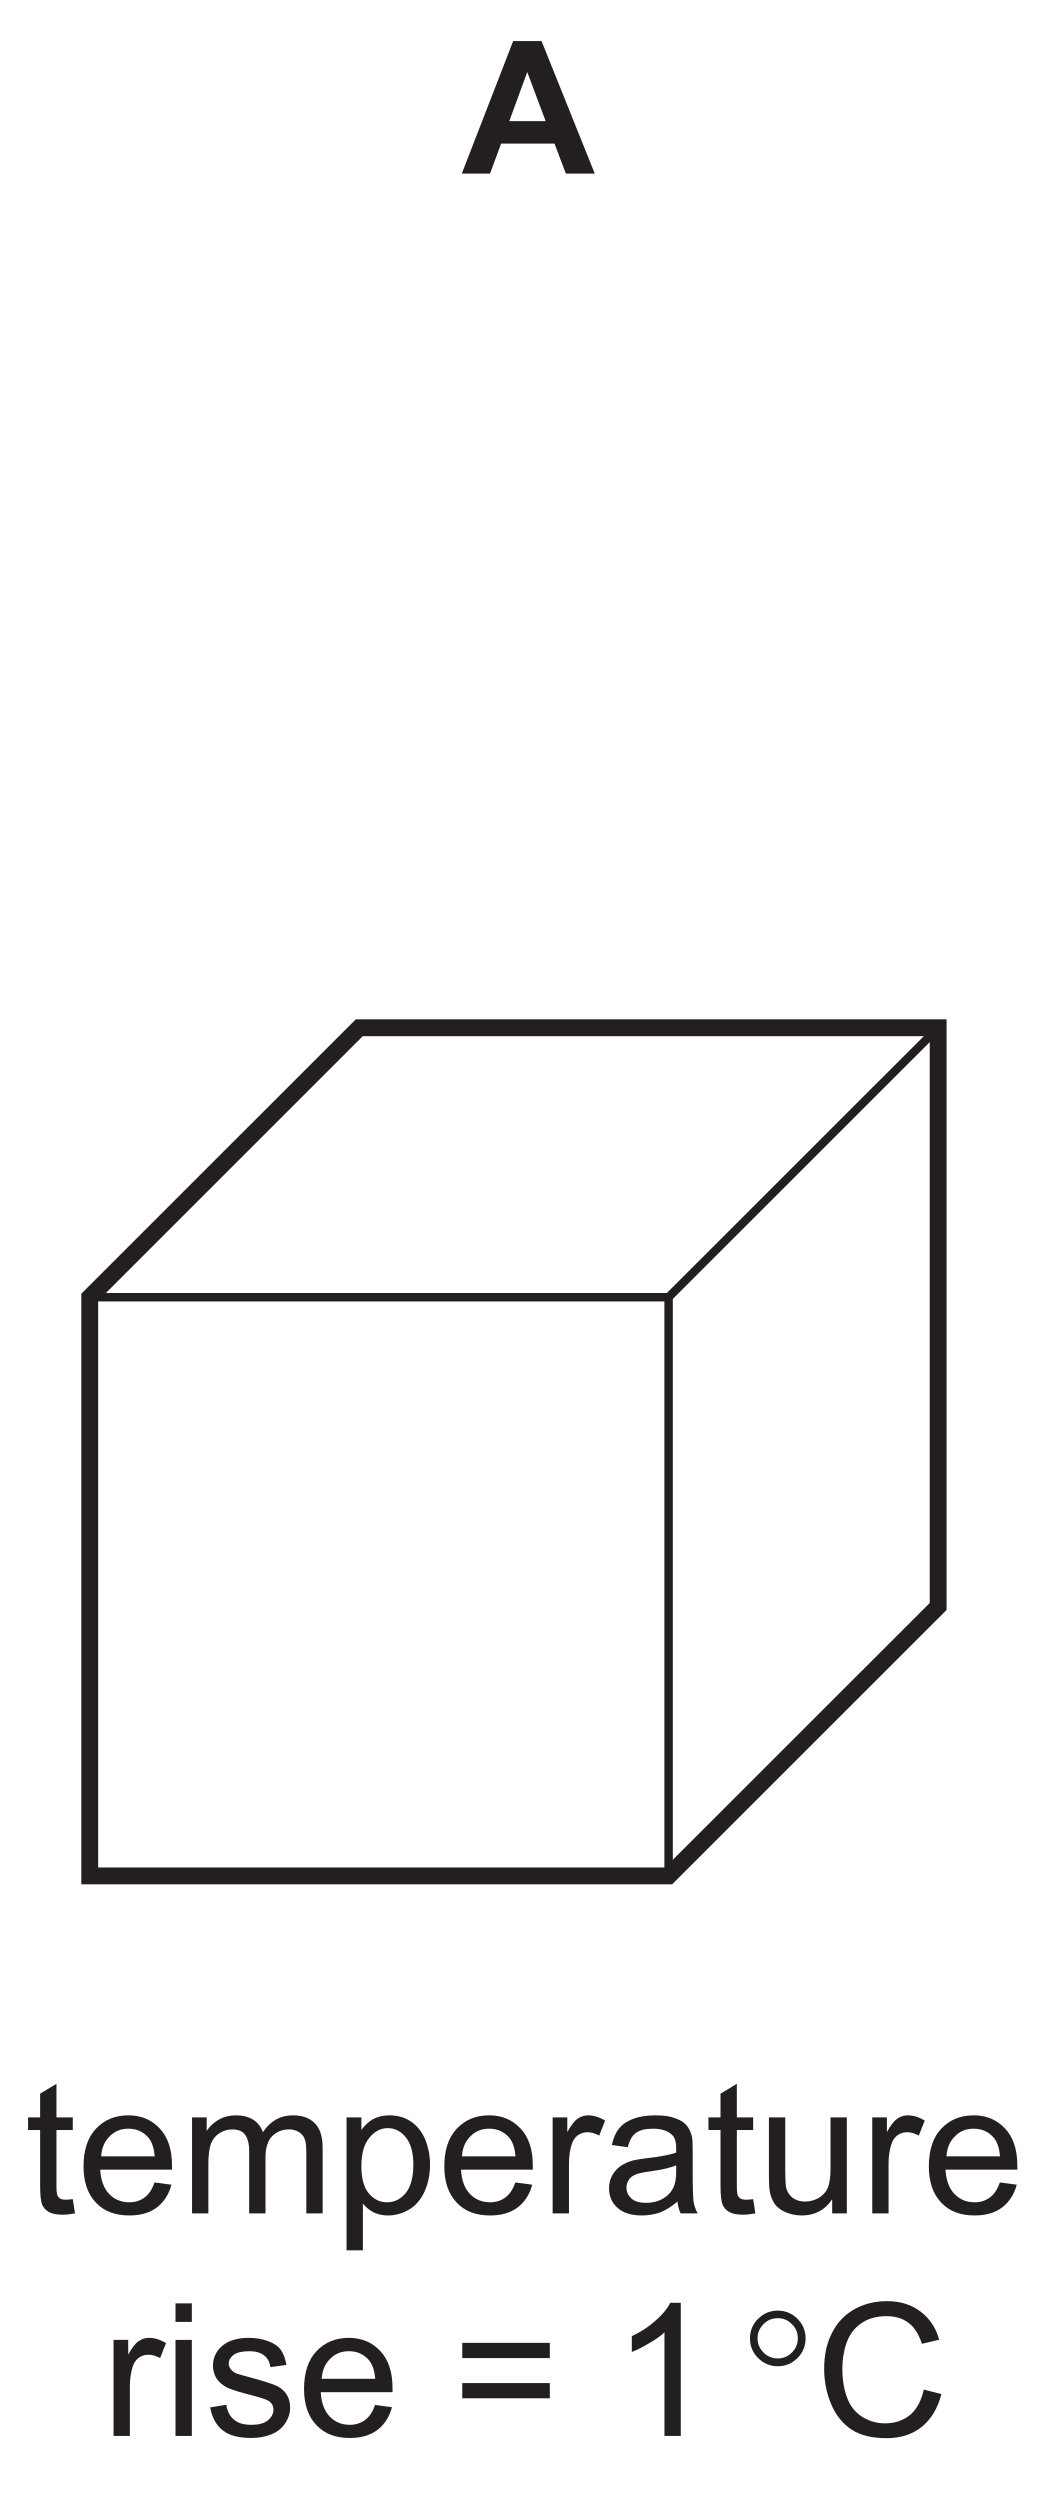
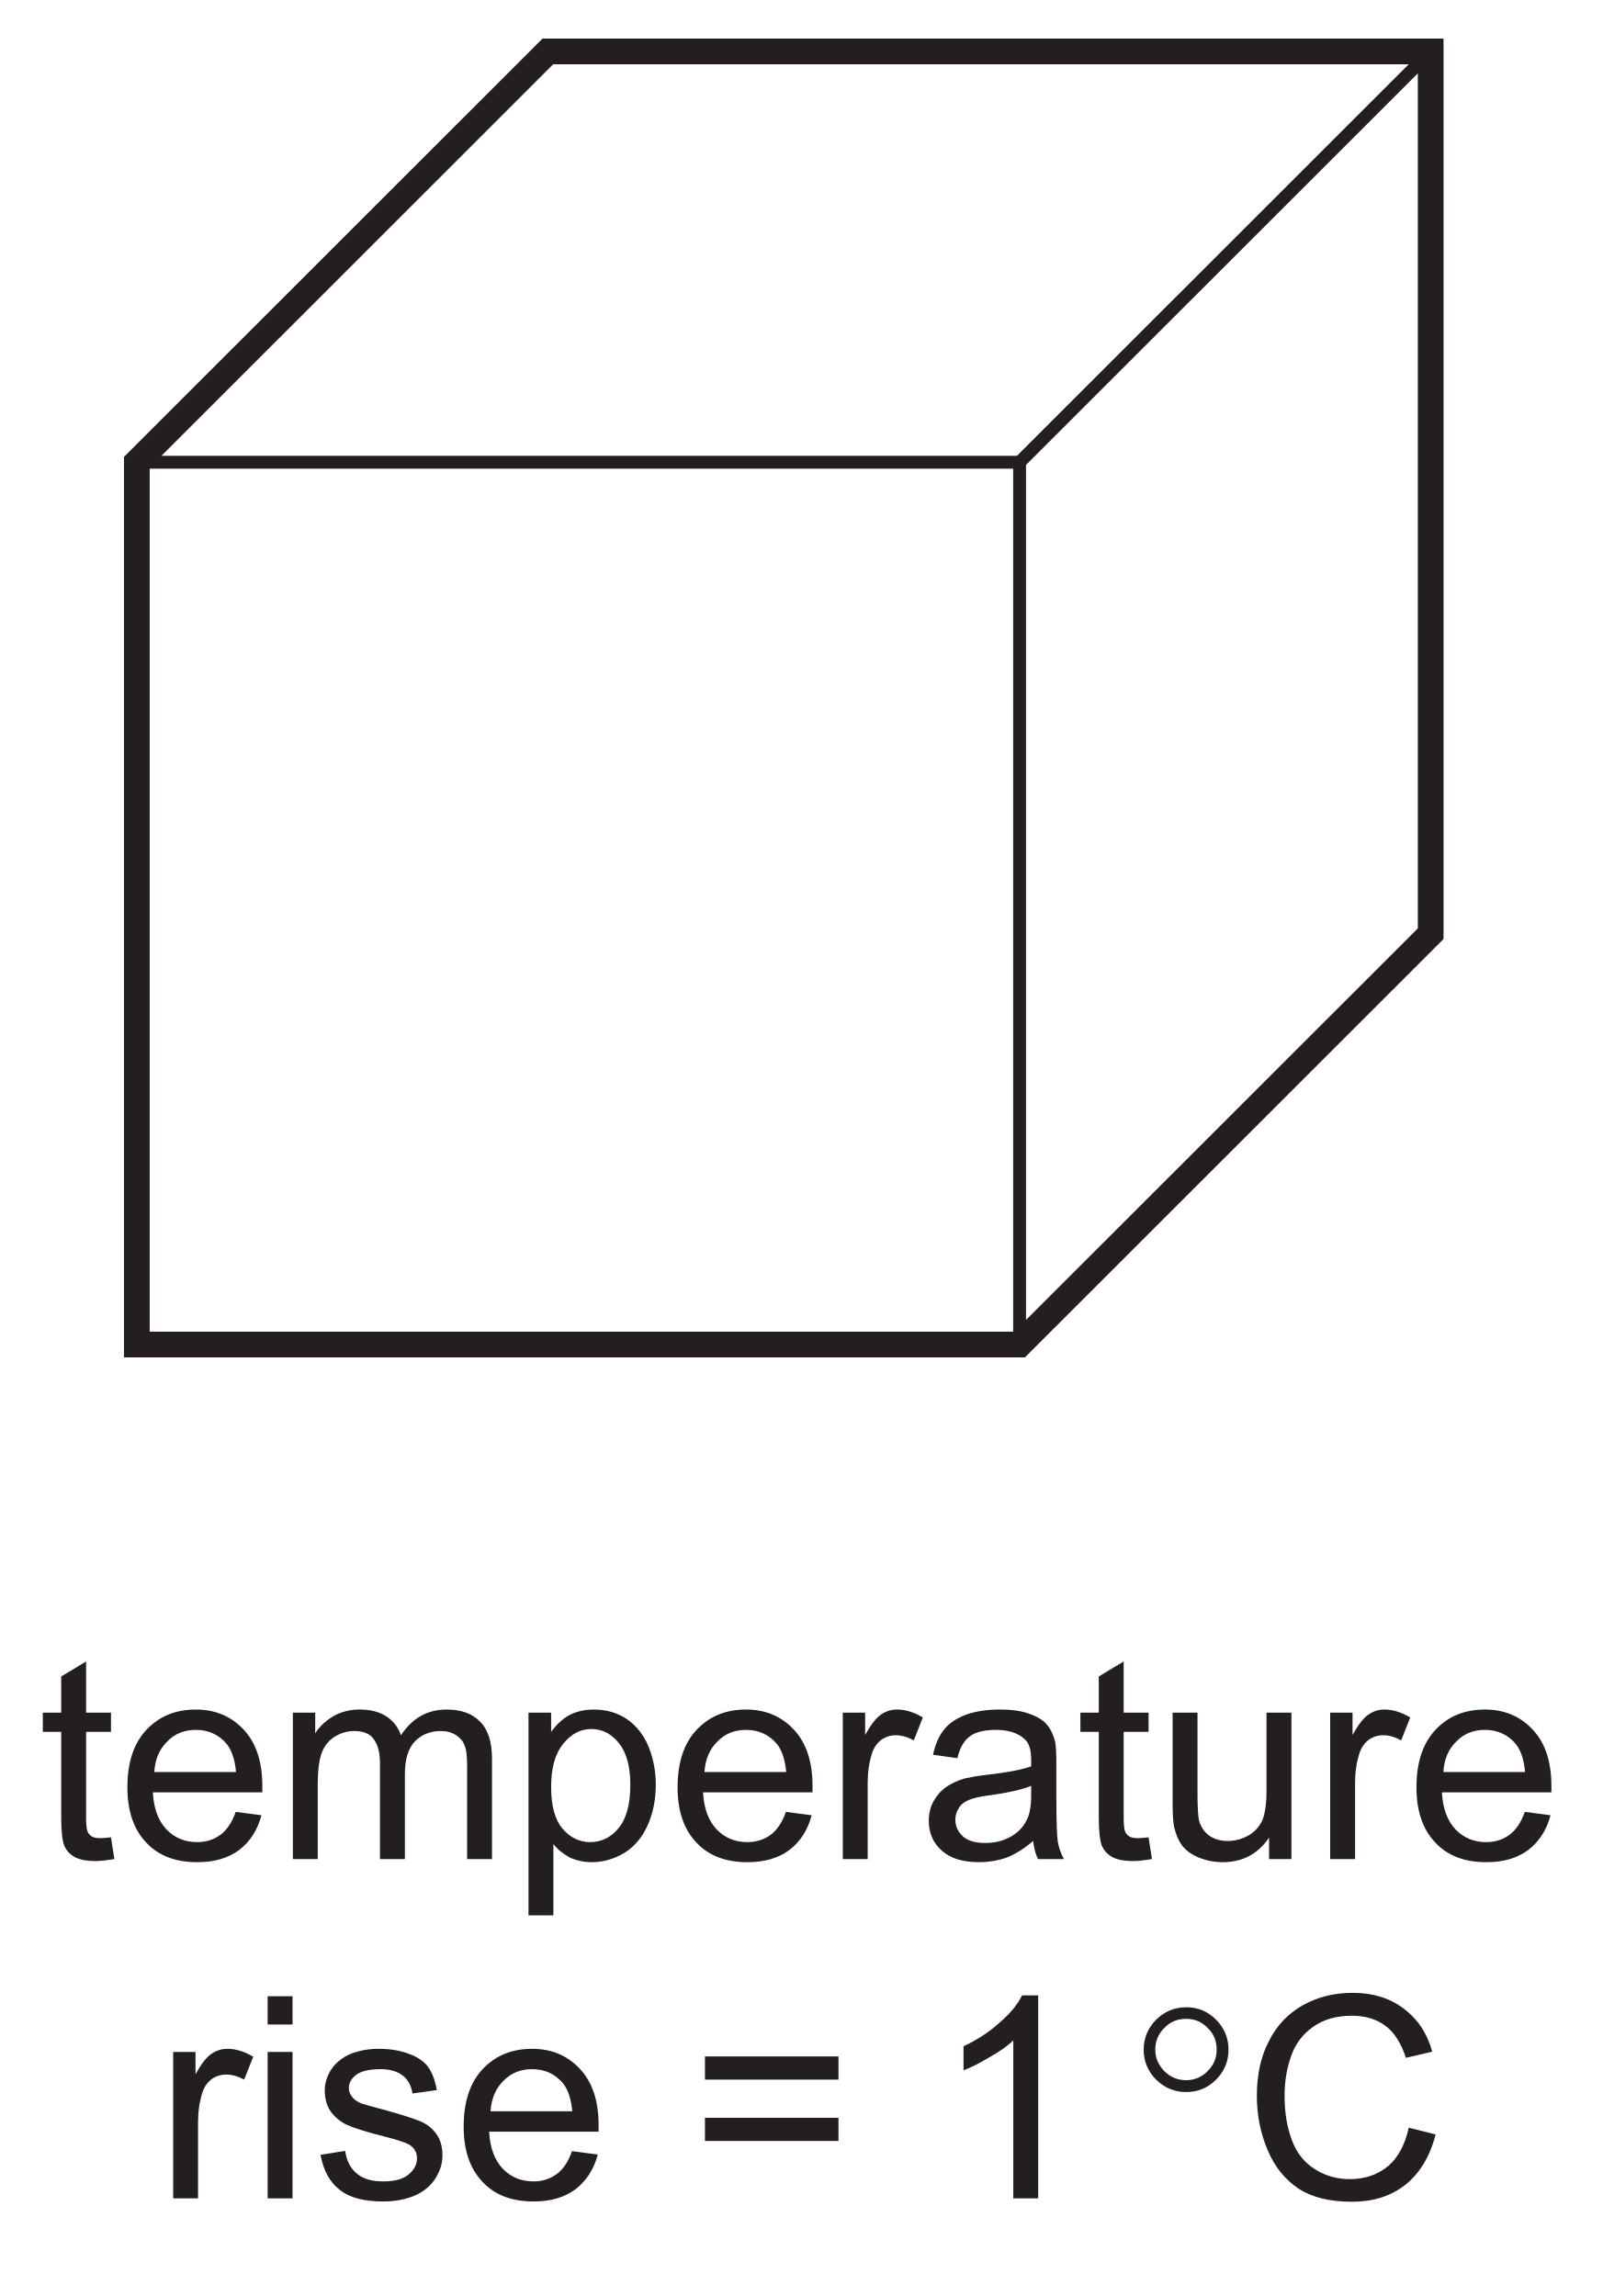
- <svg xmlns="http://www.w3.org/2000/svg" xmlns:xlink="http://www.w3.org/1999/xlink" data-id="0625_2020FM_12_q17_optA" data-width-mm="21.98" data-height-mm="52.3" data-measure="false" data-source="0625/12 FM 2020 p8" version="1.1" width="62.303" height="148.259" viewBox="0 0 62.303 148.259">
+ <svg xmlns="http://www.w3.org/2000/svg" xmlns:xlink="http://www.w3.org/1999/xlink" data-id="0625_2020FM_12_q17_optA" data-width-mm="21.98" data-height-mm="31.51" data-measure="false" data-source="0625/12 FM 2020 p8" version="1.1" width="62.303" height="89.308" viewBox="0 0 62.303 89.308">
  <defs>
    <clipPath id="clip_1">
-       <path transform="matrix(1,0,0,-1,-87.180,556.712)" d="M87.180 408.453H149.484V556.712H87.180Z" />
+       <path transform="matrix(1,0,0,-1,-87.180,497.762)" d="M87.180 408.453H149.484V497.762H87.180Z" />
    </clipPath>
    <clipPath id="clip_2">
-       <path transform="matrix(1,0,0,-1,-87.180,556.712)" d="M0 0H595V842H0Z" />
+       <path transform="matrix(1,0,0,-1,-87.180,497.762)" d="M0 0H595V842H0Z" />
    </clipPath>
    <clipPath id="clip_3">
-       <path transform="matrix(1,0,0,-1,-87.180,556.712)" d="M101.7 724.34H493.354V753.663H101.7Z" />
+       <path transform="matrix(1,0,0,-1,-87.180,497.762)" d="M101.7 724.34H493.354V753.663H101.7Z" />
    </clipPath>
    <clipPath id="clip_4">
-       <path transform="matrix(1,0,0,-1,-87.180,556.712)" d="M88.679 408.68H506.008V555.849H88.679Z" />
+       <path transform="matrix(1,0,0,-1,-87.180,497.762)" d="M88.679 408.68H506.008V555.849H88.679Z" />
    </clipPath>
-     <path id="font_5_2" d="M.430 .715H.277L0 0H.152L.212 .162H.5L.561 0H.717L.430 .715M.256 .283 .353 .548 .452 .283H.256Z" />
-     <path id="font_6_45" d="M.218 .074C.205 .074 .195 .076 .188 .080 .181 .085 .176 .090 .173 .098 .170 .105 .168 .121 .168 .146V.450H.256V.518H.168V.699L.080 .646V.518H.015V.450H.080V.151C.080 .098 .084 .064 .091 .047 .098 .031 .110 .017 .128 .007 .145-.002 .170-.007 .202-.007 .222-.007 .243-.004 .268 .000L.256 .077C.240 .075 .227 .074 .218 .074Z" />
-     <path id="font_6_31" d="M.365 .086C.342 .069 .315 .060 .283 .060 .239 .060 .203 .075 .174 .105 .145 .136 .129 .179 .126 .236H.513C.513 .246 .513 .254 .513 .259 .513 .345 .491 .411 .447 .458 .403 .505 .347 .529 .278 .529 .206 .529 .148 .505 .103 .457 .058 .409 .036 .341 .036 .254 .036 .170 .058 .105 .103 .058 .147 .011 .207-.011 .283-.011 .343-.011 .392 .003 .431 .032 .469 .061 .496 .102 .510 .155L.419 .167C.406 .130 .388 .103 .365 .086M.177 .416C.204 .444 .238 .457 .278 .457 .323 .457 .360 .440 .388 .406 .405 .384 .416 .352 .420 .308H.131C.134 .353 .149 .389 .177 .416Z" />
-     <path id="font_6_39" d="M.153 0V.268C.153 .315 .158 .351 .167 .376 .177 .401 .192 .420 .213 .433 .234 .446 .257 .453 .281 .453 .314 .453 .337 .444 .351 .424 .366 .404 .373 .375 .373 .336V0H.461V.300C.461 .354 .473 .392 .497 .417 .521 .441 .552 .453 .588 .453 .610 .453 .626 .448 .641 .439 .656 .429 .667 .417 .672 .402 .679 .386 .681 .361 .681 .326V0H.769V.355C.769 .414 .755 .458 .727 .486 .699 .515 .660 .529 .608 .529 .542 .529 .488 .5 .447 .438 .437 .467 .420 .489 .395 .505 .371 .521 .339 .529 .301 .529 .266 .529 .236 .521 .209 .506 .182 .490 .160 .470 .144 .445V.518H.065V0H.153Z" />
-     <path id="font_6_42" d="M.153-.199V.053C.168 .034 .187 .019 .210 .006 .234-.005 .260-.011 .289-.011 .329-.011 .367 0 .404 .022 .440 .044 .467 .077 .486 .119 .505 .162 .515 .209 .515 .263 .515 .312 .506 .357 .489 .399 .472 .440 .446 .472 .413 .495 .379 .518 .340 .529 .295 .529 .263 .529 .233 .522 .209 .509 .185 .496 .164 .476 .145 .450V.518H.065V-.199H.153M.188 .408C.217 .444 .250 .460 .287 .460 .325 .460 .357 .444 .384 .411 .411 .378 .425 .329 .425 .263 .425 .194 .411 .142 .383 .109 .356 .076 .322 .060 .283 .060 .245 .060 .212 .076 .185 .108 .158 .140 .145 .189 .145 .255 .145 .322 .159 .373 .188 .408Z" />
-     <path id="font_6_43" d="M.152 0V.270C.152 .307 .157 .341 .167 .373 .173 .393 .184 .409 .199 .421 .214 .432 .232 .438 .251 .438 .272 .438 .293 .432 .315 .420L.347 .501C.315 .520 .285 .529 .256 .529 .235 .529 .216 .523 .199 .511 .182 .500 .163 .475 .143 .439V.518H.064V0H.152Z" />
-     <path id="font_6_27" d="M.421 0H.513C.502 .019 .495 .040 .491 .062 .488 .083 .486 .135 .486 .216V.333C.486 .372 .485 .399 .482 .414 .476 .438 .467 .458 .454 .474 .441 .490 .421 .503 .393 .513 .365 .524 .329 .529 .285 .529 .240 .529 .201 .523 .167 .511 .133 .498 .107 .481 .089 .458 .071 .436 .058 .406 .050 .369L.136 .357C.145 .394 .160 .420 .180 .434 .200 .449 .230 .457 .272 .457 .316 .457 .350 .446 .372 .426 .389 .412 .397 .388 .397 .351 .397 .348 .397 .340 .397 .328 .363 .316 .311 .306 .239 .298 .205 .294 .179 .289 .161 .285 .138 .278 .117 .269 .098 .256 .079 .243 .064 .226 .052 .205 .041 .185 .035 .161 .035 .136 .035 .093 .050 .057 .081 .030 .112 .002 .156-.011 .213-.011 .247-.011 .280-.005 .310 .005 .340 .017 .371 .036 .404 .064 .407 .039 .412 .018 .421 0M.397 .227C.397 .188 .392 .159 .382 .140 .370 .114 .351 .094 .324 .079 .298 .064 .268 .057 .234 .057 .199 .057 .173 .065 .156 .080 .138 .097 .129 .115 .129 .139 .129 .154 .133 .168 .141 .180 .149 .194 .161 .202 .176 .209 .191 .215 .217 .222 .253 .226 .317 .235 .365 .246 .397 .259V.227Z" />
-     <path id="font_6_46" d="M.483 0V.518H.395V.241C.395 .196 .390 .163 .381 .139 .371 .116 .355 .098 .332 .084 .309 .071 .284 .064 .258 .064 .231 .064 .209 .071 .191 .084 .174 .097 .162 .115 .156 .138 .153 .154 .151 .185 .151 .231V.518H.063V.197C.063 .159 .065 .132 .068 .115 .074 .089 .083 .067 .095 .050 .108 .032 .128 .017 .154 .006 .181-.005 .209-.011 .240-.011 .309-.011 .364 .017 .404 .076V0H.483Z" />
-     <path id="font_6_35" d="M.153 .615V.715H.065V.615H.153M.153 0V.518H.065V0H.153Z" />
-     <path id="font_6_44" d="M.098 .030C.133 .002 .184-.011 .252-.011 .293-.011 .329-.004 .361 .009 .394 .023 .418 .043 .435 .069 .452 .095 .461 .122 .461 .152 .461 .182 .454 .207 .440 .227 .426 .247 .406 .263 .382 .273 .357 .283 .314 .297 .252 .314 .209 .325 .183 .333 .174 .336 .159 .342 .148 .350 .141 .360 .134 .369 .130 .379 .130 .390 .130 .408 .139 .424 .156 .437 .173 .450 .202 .457 .242 .457 .276 .457 .302 .449 .321 .434 .340 .419 .351 .398 .355 .371L.441 .383C.435 .417 .425 .444 .411 .464 .396 .485 .373 .500 .343 .511 .312 .523 .276 .529 .236 .529 .209 .529 .183 .526 .160 .519 .136 .513 .118 .503 .104 .493 .086 .480 .071 .464 .061 .444 .050 .424 .045 .403 .045 .380 .045 .355 .051 .331 .064 .310 .077 .291 .097 .273 .121 .261 .146 .25 .190 .235 .255 .219 .302 .207 .332 .197 .345 .189 .362 .178 .371 .162 .371 .142 .371 .120 .361 .101 .342 .085 .322 .068 .292 .060 .252 .060 .211 .060 .180 .069 .158 .088 .136 .106 .122 .133 .117 .168L.030 .154C.040 .099 .062 .058 .098 .030Z" />
-     <path id="font_6_1" d="" />
-     <path id="font_6_16" d="M.527 .502H.055V.420H.527V.502M.527 .285H.055V.203H.527V.285Z" />
-     <path id="font_6_7" d="M.371 .718H.314C.299 .687 .273 .655 .236 .623 .199 .589 .156 .561 .107 .538V.453C.134 .463 .165 .479 .200 .5 .234 .519 .263 .539 .283 .559V0H.371V.718Z" />
-     <path id="font_7_1" d="M.305 .632C.276 .661 .241 .676 .199 .676 .158 .676 .122 .661 .093 .632 .064 .603 .049 .567 .049 .526 .049 .485 .064 .449 .093 .420 .122 .391 .158 .376 .199 .376 .241 .376 .276 .391 .305 .420 .334 .449 .349 .485 .349 .526 .349 .567 .334 .603 .305 .632M.275 .450C.254 .429 .229 .418 .199 .418 .169 .418 .143 .429 .122 .450 .101 .472 .090 .496 .090 .527 .090 .556 .101 .582 .122 .603 .143 .625 .169 .635 .199 .635 .229 .635 .254 .625 .275 .603 .297 .582 .307 .556 .307 .527 .307 .496 .297 .472 .275 .450Z" />
-     <path id="font_6_18" d="M.513 .114C.475 .083 .430 .068 .377 .068 .334 .068 .293 .079 .256 .102 .219 .125 .191 .158 .174 .203 .156 .25 .147 .302 .147 .363 .147 .410 .154 .457 .169 .500 .184 .545 .210 .580 .247 .606 .284 .633 .330 .646 .385 .646 .433 .646 .472 .634 .504 .610 .535 .587 .559 .549 .576 .497L.669 .519C.651 .585 .616 .636 .567 .672 .518 .709 .458 .727 .388 .727 .323 .727 .266 .713 .213 .684 .161 .655 .120 .613 .092 .557 .063 .502 .049 .437 .049 .362 .049 .294 .062 .230 .087 .171 .112 .111 .149 .066 .197 .034 .245 .003 .308-.012 .385-.012 .459-.012 .522 .007 .574 .048 .625 .089 .661 .148 .681 .226L.586 .250C.573 .190 .548 .144 .513 .114Z" />
+     <path id="font_5_45" d="M.218 .074C.205 .074 .195 .076 .188 .080 .181 .085 .176 .090 .173 .098 .170 .105 .168 .121 .168 .146V.450H.256V.518H.168V.699L.080 .646V.518H.015V.450H.080V.151C.080 .098 .084 .064 .091 .047 .098 .031 .110 .017 .128 .007 .145-.002 .170-.007 .202-.007 .222-.007 .243-.004 .268 .000L.256 .077C.240 .075 .227 .074 .218 .074Z" />
+     <path id="font_5_31" d="M.365 .086C.342 .069 .315 .060 .283 .060 .239 .060 .203 .075 .174 .105 .145 .136 .129 .179 .126 .236H.513C.513 .246 .513 .254 .513 .259 .513 .345 .491 .411 .447 .458 .403 .505 .347 .529 .278 .529 .206 .529 .148 .505 .103 .457 .058 .409 .036 .341 .036 .254 .036 .170 .058 .105 .103 .058 .147 .011 .207-.011 .283-.011 .343-.011 .392 .003 .431 .032 .469 .061 .496 .102 .510 .155L.419 .167C.406 .130 .388 .103 .365 .086M.177 .416C.204 .444 .238 .457 .278 .457 .323 .457 .360 .440 .388 .406 .405 .384 .416 .352 .420 .308H.131C.134 .353 .149 .389 .177 .416Z" />
+     <path id="font_5_39" d="M.153 0V.268C.153 .315 .158 .351 .167 .376 .177 .401 .192 .420 .213 .433 .234 .446 .257 .453 .281 .453 .314 .453 .337 .444 .351 .424 .366 .404 .373 .375 .373 .336V0H.461V.300C.461 .354 .473 .392 .497 .417 .521 .441 .552 .453 .588 .453 .610 .453 .626 .448 .641 .439 .656 .429 .667 .417 .672 .402 .679 .386 .681 .361 .681 .326V0H.769V.355C.769 .414 .755 .458 .727 .486 .699 .515 .660 .529 .608 .529 .542 .529 .488 .5 .447 .438 .437 .467 .420 .489 .395 .505 .371 .521 .339 .529 .301 .529 .266 .529 .236 .521 .209 .506 .182 .490 .160 .470 .144 .445V.518H.065V0H.153Z" />
+     <path id="font_5_42" d="M.153-.199V.053C.168 .034 .187 .019 .210 .006 .234-.005 .260-.011 .289-.011 .329-.011 .367 0 .404 .022 .440 .044 .467 .077 .486 .119 .505 .162 .515 .209 .515 .263 .515 .312 .506 .357 .489 .399 .472 .440 .446 .472 .413 .495 .379 .518 .340 .529 .295 .529 .263 .529 .233 .522 .209 .509 .185 .496 .164 .476 .145 .450V.518H.065V-.199H.153M.188 .408C.217 .444 .250 .460 .287 .460 .325 .460 .357 .444 .384 .411 .411 .378 .425 .329 .425 .263 .425 .194 .411 .142 .383 .109 .356 .076 .322 .060 .283 .060 .245 .060 .212 .076 .185 .108 .158 .140 .145 .189 .145 .255 .145 .322 .159 .373 .188 .408Z" />
+     <path id="font_5_43" d="M.152 0V.270C.152 .307 .157 .341 .167 .373 .173 .393 .184 .409 .199 .421 .214 .432 .232 .438 .251 .438 .272 .438 .293 .432 .315 .420L.347 .501C.315 .520 .285 .529 .256 .529 .235 .529 .216 .523 .199 .511 .182 .500 .163 .475 .143 .439V.518H.064V0H.152Z" />
+     <path id="font_5_27" d="M.421 0H.513C.502 .019 .495 .040 .491 .062 .488 .083 .486 .135 .486 .216V.333C.486 .372 .485 .399 .482 .414 .476 .438 .467 .458 .454 .474 .441 .490 .421 .503 .393 .513 .365 .524 .329 .529 .285 .529 .240 .529 .201 .523 .167 .511 .133 .498 .107 .481 .089 .458 .071 .436 .058 .406 .050 .369L.136 .357C.145 .394 .160 .420 .180 .434 .200 .449 .230 .457 .272 .457 .316 .457 .350 .446 .372 .426 .389 .412 .397 .388 .397 .351 .397 .348 .397 .340 .397 .328 .363 .316 .311 .306 .239 .298 .205 .294 .179 .289 .161 .285 .138 .278 .117 .269 .098 .256 .079 .243 .064 .226 .052 .205 .041 .185 .035 .161 .035 .136 .035 .093 .050 .057 .081 .030 .112 .002 .156-.011 .213-.011 .247-.011 .280-.005 .310 .005 .340 .017 .371 .036 .404 .064 .407 .039 .412 .018 .421 0M.397 .227C.397 .188 .392 .159 .382 .140 .370 .114 .351 .094 .324 .079 .298 .064 .268 .057 .234 .057 .199 .057 .173 .065 .156 .080 .138 .097 .129 .115 .129 .139 .129 .154 .133 .168 .141 .180 .149 .194 .161 .202 .176 .209 .191 .215 .217 .222 .253 .226 .317 .235 .365 .246 .397 .259V.227Z" />
+     <path id="font_5_46" d="M.483 0V.518H.395V.241C.395 .196 .390 .163 .381 .139 .371 .116 .355 .098 .332 .084 .309 .071 .284 .064 .258 .064 .231 .064 .209 .071 .191 .084 .174 .097 .162 .115 .156 .138 .153 .154 .151 .185 .151 .231V.518H.063V.197C.063 .159 .065 .132 .068 .115 .074 .089 .083 .067 .095 .050 .108 .032 .128 .017 .154 .006 .181-.005 .209-.011 .240-.011 .309-.011 .364 .017 .404 .076V0H.483Z" />
+     <path id="font_5_35" d="M.153 .615V.715H.065V.615H.153M.153 0V.518H.065V0H.153Z" />
+     <path id="font_5_44" d="M.098 .030C.133 .002 .184-.011 .252-.011 .293-.011 .329-.004 .361 .009 .394 .023 .418 .043 .435 .069 .452 .095 .461 .122 .461 .152 .461 .182 .454 .207 .440 .227 .426 .247 .406 .263 .382 .273 .357 .283 .314 .297 .252 .314 .209 .325 .183 .333 .174 .336 .159 .342 .148 .350 .141 .360 .134 .369 .130 .379 .130 .390 .130 .408 .139 .424 .156 .437 .173 .450 .202 .457 .242 .457 .276 .457 .302 .449 .321 .434 .340 .419 .351 .398 .355 .371L.441 .383C.435 .417 .425 .444 .411 .464 .396 .485 .373 .500 .343 .511 .312 .523 .276 .529 .236 .529 .209 .529 .183 .526 .160 .519 .136 .513 .118 .503 .104 .493 .086 .480 .071 .464 .061 .444 .050 .424 .045 .403 .045 .380 .045 .355 .051 .331 .064 .310 .077 .291 .097 .273 .121 .261 .146 .25 .190 .235 .255 .219 .302 .207 .332 .197 .345 .189 .362 .178 .371 .162 .371 .142 .371 .120 .361 .101 .342 .085 .322 .068 .292 .060 .252 .060 .211 .060 .180 .069 .158 .088 .136 .106 .122 .133 .117 .168L.030 .154C.040 .099 .062 .058 .098 .030Z" />
+     <path id="font_5_1" d="" />
+     <path id="font_5_16" d="M.527 .502H.055V.420H.527V.502M.527 .285H.055V.203H.527V.285Z" />
+     <path id="font_5_7" d="M.371 .718H.314C.299 .687 .273 .655 .236 .623 .199 .589 .156 .561 .107 .538V.453C.134 .463 .165 .479 .200 .5 .234 .519 .263 .539 .283 .559V0H.371V.718Z" />
+     <path id="font_6_1" d="M.305 .632C.276 .661 .241 .676 .199 .676 .158 .676 .122 .661 .093 .632 .064 .603 .049 .567 .049 .526 .049 .485 .064 .449 .093 .420 .122 .391 .158 .376 .199 .376 .241 .376 .276 .391 .305 .420 .334 .449 .349 .485 .349 .526 .349 .567 .334 .603 .305 .632M.275 .450C.254 .429 .229 .418 .199 .418 .169 .418 .143 .429 .122 .450 .101 .472 .090 .496 .090 .527 .090 .556 .101 .582 .122 .603 .143 .625 .169 .635 .199 .635 .229 .635 .254 .625 .275 .603 .297 .582 .307 .556 .307 .527 .307 .496 .297 .472 .275 .450Z" />
+     <path id="font_5_18" d="M.513 .114C.475 .083 .430 .068 .377 .068 .334 .068 .293 .079 .256 .102 .219 .125 .191 .158 .174 .203 .156 .25 .147 .302 .147 .363 .147 .410 .154 .457 .169 .500 .184 .545 .210 .580 .247 .606 .284 .633 .330 .646 .385 .646 .433 .646 .472 .634 .504 .610 .535 .587 .559 .549 .576 .497L.669 .519C.651 .585 .616 .636 .567 .672 .518 .709 .458 .727 .388 .727 .323 .727 .266 .713 .213 .684 .161 .655 .120 .613 .092 .557 .063 .502 .049 .437 .049 .362 .049 .294 .062 .230 .087 .171 .112 .111 .149 .066 .197 .034 .245 .003 .308-.012 .385-.012 .459-.012 .522 .007 .574 .048 .625 .089 .661 .148 .681 .226L.586 .250C.573 .190 .548 .144 .513 .114Z" />
  </defs>
  <g clip-path="url(#clip_1)">
    <g clip-path="url(#clip_2)">
      <g clip-path="url(#clip_3)" />
      <g clip-path="url(#clip_4)">
-         <path transform="matrix(1,0,0,-1,-87.180,556.712)" stroke-width=".5" stroke-linecap="butt" stroke-miterlimit="10" stroke-linejoin="miter" fill="none" stroke="#231f20" d="M92.501 479.782H126.830V445.463" />
-         <path transform="matrix(1,0,0,-1,-87.180,556.712)" stroke-width="1" stroke-linecap="butt" stroke-miterlimit="10" stroke-linejoin="miter" fill="none" stroke="#231f20" d="M126.830 445.463H92.501V479.782L108.485 495.762H142.816V461.443L126.830 445.463Z" />
+         <path transform="matrix(1,0,0,-1,-87.180,497.762)" stroke-width=".5" stroke-linecap="butt" stroke-miterlimit="10" stroke-linejoin="miter" fill="none" stroke="#231f20" d="M92.501 479.782H126.830V445.463" />
+         <path transform="matrix(1,0,0,-1,-87.180,497.762)" stroke-width="1" stroke-linecap="butt" stroke-miterlimit="10" stroke-linejoin="miter" fill="none" stroke="#231f20" d="M126.830 445.463H92.501V479.782L108.485 495.762H142.816V461.443L126.830 445.463Z" />
      </g>
-       <path transform="matrix(1,0,0,-1,-87.180,556.712)" stroke-width=".5" stroke-linecap="butt" stroke-miterlimit="10" stroke-linejoin="miter" fill="none" stroke="#231f20" d="M126.830 479.782 142.816 495.762" />
-       <use data-text="A" xlink:href="#font_5_2" transform="matrix(11.000,0,0,-10.996,27.386,10.297)" fill="#231f20" />
-       <use data-text="t" xlink:href="#font_6_45" transform="matrix(11.000,0,0,-10.996,1.5,131.264)" fill="#231f20" />
-       <use data-text="e" xlink:href="#font_6_31" transform="matrix(11.000,0,0,-10.996,4.558,131.264)" fill="#231f20" />
-       <use data-text="m" xlink:href="#font_6_39" transform="matrix(11.000,0,0,-10.996,10.674,131.264)" fill="#231f20" />
-       <use data-text="p" xlink:href="#font_6_42" transform="matrix(11.000,0,0,-10.996,19.837,131.264)" fill="#231f20" />
-       <use data-text="e" xlink:href="#font_6_31" transform="matrix(11.000,0,0,-10.996,25.954,131.264)" fill="#231f20" />
-       <use data-text="r" xlink:href="#font_6_43" transform="matrix(11.000,0,0,-10.996,32.070,131.264)" fill="#231f20" />
-       <use data-text="a" xlink:href="#font_6_27" transform="matrix(11.000,0,0,-10.996,35.733,131.264)" fill="#231f20" />
-       <use data-text="t" xlink:href="#font_6_45" transform="matrix(11.000,0,0,-10.996,41.849,131.264)" fill="#231f20" />
-       <use data-text="u" xlink:href="#font_6_46" transform="matrix(11.000,0,0,-10.996,44.907,131.264)" fill="#231f20" />
-       <use data-text="r" xlink:href="#font_6_43" transform="matrix(11.000,0,0,-10.996,51.024,131.264)" fill="#231f20" />
-       <use data-text="e" xlink:href="#font_6_31" transform="matrix(11.000,0,0,-10.996,54.687,131.264)" fill="#231f20" />
-       <use data-text="r" xlink:href="#font_6_43" transform="matrix(11.000,0,0,-10.996,6.030,144.460)" fill="#231f20" />
-       <use data-text="i" xlink:href="#font_6_35" transform="matrix(11.000,0,0,-10.996,9.693,144.460)" fill="#231f20" />
-       <use data-text="s" xlink:href="#font_6_44" transform="matrix(11.000,0,0,-10.996,12.135,144.460)" fill="#231f20" />
-       <use data-text="e" xlink:href="#font_6_31" transform="matrix(11.000,0,0,-10.996,17.635,144.460)" fill="#231f20" />
-       <use data-text="=" xlink:href="#font_6_16" transform="matrix(11.000,0,0,-10.996,26.809,144.460)" fill="#231f20" />
-       <use data-text="1" xlink:href="#font_6_7" transform="matrix(11.000,0,0,-10.996,36.292,144.460)" fill="#231f20" />
-       <use data-text="°" xlink:href="#font_7_1" transform="matrix(11.000,0,0,-10.996,43.936,144.461)" fill="#231f20" />
-       <use data-text="C" xlink:href="#font_6_18" transform="matrix(11.000,0,0,-10.996,48.337,144.461)" fill="#231f20" />
+       <path transform="matrix(1,0,0,-1,-87.180,497.762)" stroke-width=".5" stroke-linecap="butt" stroke-miterlimit="10" stroke-linejoin="miter" fill="none" stroke="#231f20" d="M126.830 479.782 142.816 495.762" />
+       <use data-text="t" xlink:href="#font_5_45" transform="matrix(11.000,0,0,-10.996,1.5,72.313)" fill="#231f20" />
+       <use data-text="e" xlink:href="#font_5_31" transform="matrix(11.000,0,0,-10.996,4.558,72.313)" fill="#231f20" />
+       <use data-text="m" xlink:href="#font_5_39" transform="matrix(11.000,0,0,-10.996,10.674,72.313)" fill="#231f20" />
+       <use data-text="p" xlink:href="#font_5_42" transform="matrix(11.000,0,0,-10.996,19.837,72.313)" fill="#231f20" />
+       <use data-text="e" xlink:href="#font_5_31" transform="matrix(11.000,0,0,-10.996,25.954,72.313)" fill="#231f20" />
+       <use data-text="r" xlink:href="#font_5_43" transform="matrix(11.000,0,0,-10.996,32.070,72.313)" fill="#231f20" />
+       <use data-text="a" xlink:href="#font_5_27" transform="matrix(11.000,0,0,-10.996,35.733,72.313)" fill="#231f20" />
+       <use data-text="t" xlink:href="#font_5_45" transform="matrix(11.000,0,0,-10.996,41.849,72.313)" fill="#231f20" />
+       <use data-text="u" xlink:href="#font_5_46" transform="matrix(11.000,0,0,-10.996,44.907,72.313)" fill="#231f20" />
+       <use data-text="r" xlink:href="#font_5_43" transform="matrix(11.000,0,0,-10.996,51.024,72.313)" fill="#231f20" />
+       <use data-text="e" xlink:href="#font_5_31" transform="matrix(11.000,0,0,-10.996,54.687,72.313)" fill="#231f20" />
+       <use data-text="r" xlink:href="#font_5_43" transform="matrix(11.000,0,0,-10.996,6.030,85.510)" fill="#231f20" />
+       <use data-text="i" xlink:href="#font_5_35" transform="matrix(11.000,0,0,-10.996,9.693,85.510)" fill="#231f20" />
+       <use data-text="s" xlink:href="#font_5_44" transform="matrix(11.000,0,0,-10.996,12.135,85.510)" fill="#231f20" />
+       <use data-text="e" xlink:href="#font_5_31" transform="matrix(11.000,0,0,-10.996,17.635,85.510)" fill="#231f20" />
+       <use data-text="=" xlink:href="#font_5_16" transform="matrix(11.000,0,0,-10.996,26.809,85.510)" fill="#231f20" />
+       <use data-text="1" xlink:href="#font_5_7" transform="matrix(11.000,0,0,-10.996,36.292,85.510)" fill="#231f20" />
+       <use data-text="°" xlink:href="#font_6_1" transform="matrix(11.000,0,0,-10.996,43.936,85.510)" fill="#231f20" />
+       <use data-text="C" xlink:href="#font_5_18" transform="matrix(11.000,0,0,-10.996,48.337,85.510)" fill="#231f20" />
+       <path transform="matrix(1,0,0,-1,-87.180,497.762)" stroke-width=".5" stroke-linecap="butt" stroke-miterlimit="10" stroke-linejoin="miter" fill="none" stroke="#231f20" d="M313.429 503.998H371.982V445.463" />
+       <path transform="matrix(1,0,0,-1,-87.180,497.762)" stroke-width="1" stroke-linecap="butt" stroke-miterlimit="10" stroke-linejoin="miter" fill="none" stroke="#231f20" d="M371.982 445.463H313.429V503.998L340.692 531.253H399.245V472.718L371.982 445.463Z" />
    </g>
  </g>
</svg>
